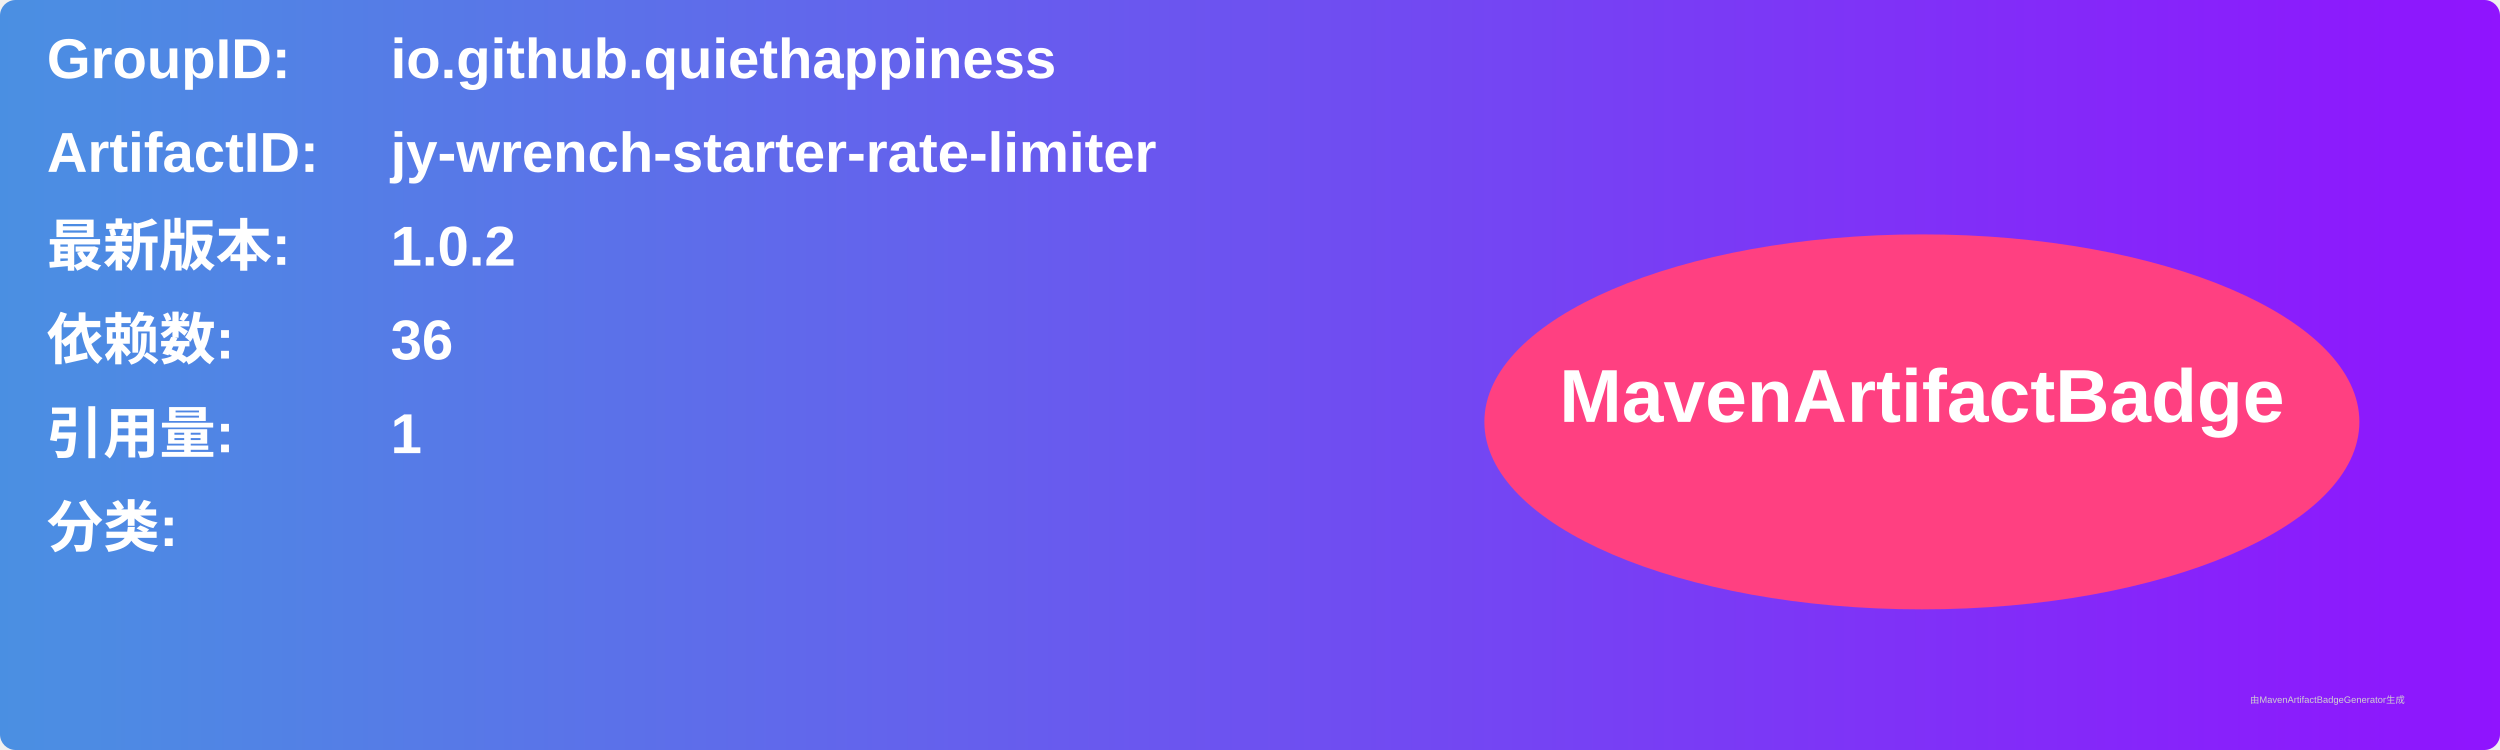
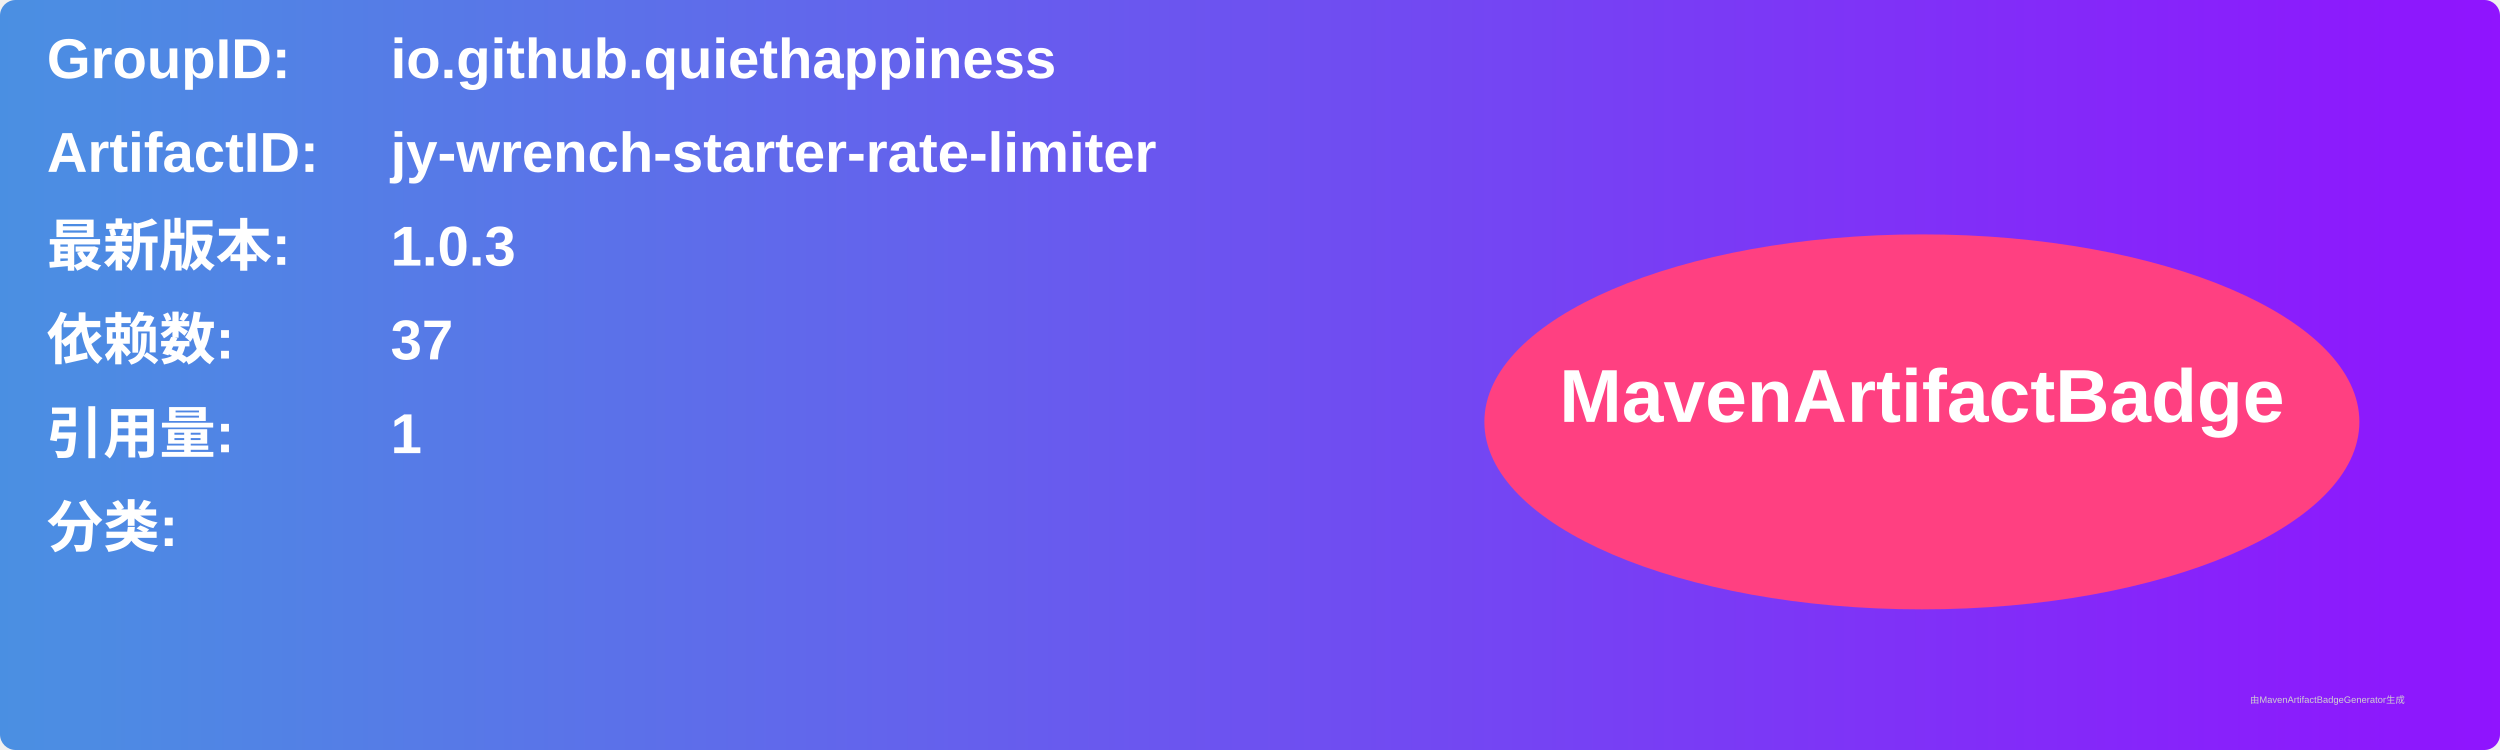
<svg xmlns="http://www.w3.org/2000/svg" width="800" height="240" viewBox="0 0 800 240">
  <linearGradient id="grad" x1="0%" y1="0%" x2="100%" y2="0%">
    <stop offset="0%" stop-color="#4a90e2" />
    <stop offset="100%" stop-color="#9013fe" />
  </linearGradient>
  <rect width="100%" height="100%" rx="5" ry="5" fill="url(#grad)" />
  <g transform="translate(15, 15)">
    <text x="0" y="10" font-family="Arial" font-size="18" fill="white" font-weight="bold" width="260">GroupID:</text>
    <text x="110" y="10" font-family="Arial" font-size="18" fill="white" font-weight="bold" width="460">io.github.quiethappiness</text>
    <text x="0" y="40" font-family="Arial" font-size="18" fill="white" font-weight="bold" width="260">ArtifactID:</text>
    <text x="110" y="40" font-family="Arial" font-size="18" fill="white" font-weight="bold" width="460">jy-wrench-starter-rate-limiter</text>
    <text x="0" y="70" font-family="Arial" font-size="18" fill="white" font-weight="bold">最新版本:</text>
    <text x="110" y="70" font-family="Arial" font-size="18" fill="white" font-weight="bold">
-       <tspan font-weight="bold">1.0.2</tspan>
+       <tspan font-weight="bold">1.0.3</tspan>
    </text>
    <text x="0" y="100" font-family="Arial" font-size="18" fill="white" font-weight="bold">依赖数: </text>
    <text x="110" y="100" font-family="Arial" font-size="18" fill="white">
-       <tspan font-weight="bold">36</tspan>
+       <tspan font-weight="bold">37</tspan>
    </text>
    <text x="0" y="130" font-family="Arial" font-size="18" fill="white" font-weight="bold">引用量: </text>
    <text x="110" y="130" font-family="Arial" font-size="18" fill="white">
      <tspan font-weight="bold">1</tspan>
    </text>
    <text x="0" y="160" font-family="Arial" font-size="18" fill="white" font-weight="bold">分类:</text>
    <text x="10" y="190" font-family="Arial" font-size="10" fill="white">
      <tspan font-weight="bold" />
    </text>
    <ellipse cx="600" cy="120" rx="140" ry="60" fill="#ff4081" />
    <text x="600" y="120" text-anchor="middle" font-family="Arial" font-size="24" fill="white" font-weight="bold">MavenArtifactBadge</text>
  </g>
  <text x="720" y="225" font-family="Arial" font-size="3" fill="#d0d0d0">由MavenArtifactBadgeGenerator生成</text>
</svg>
